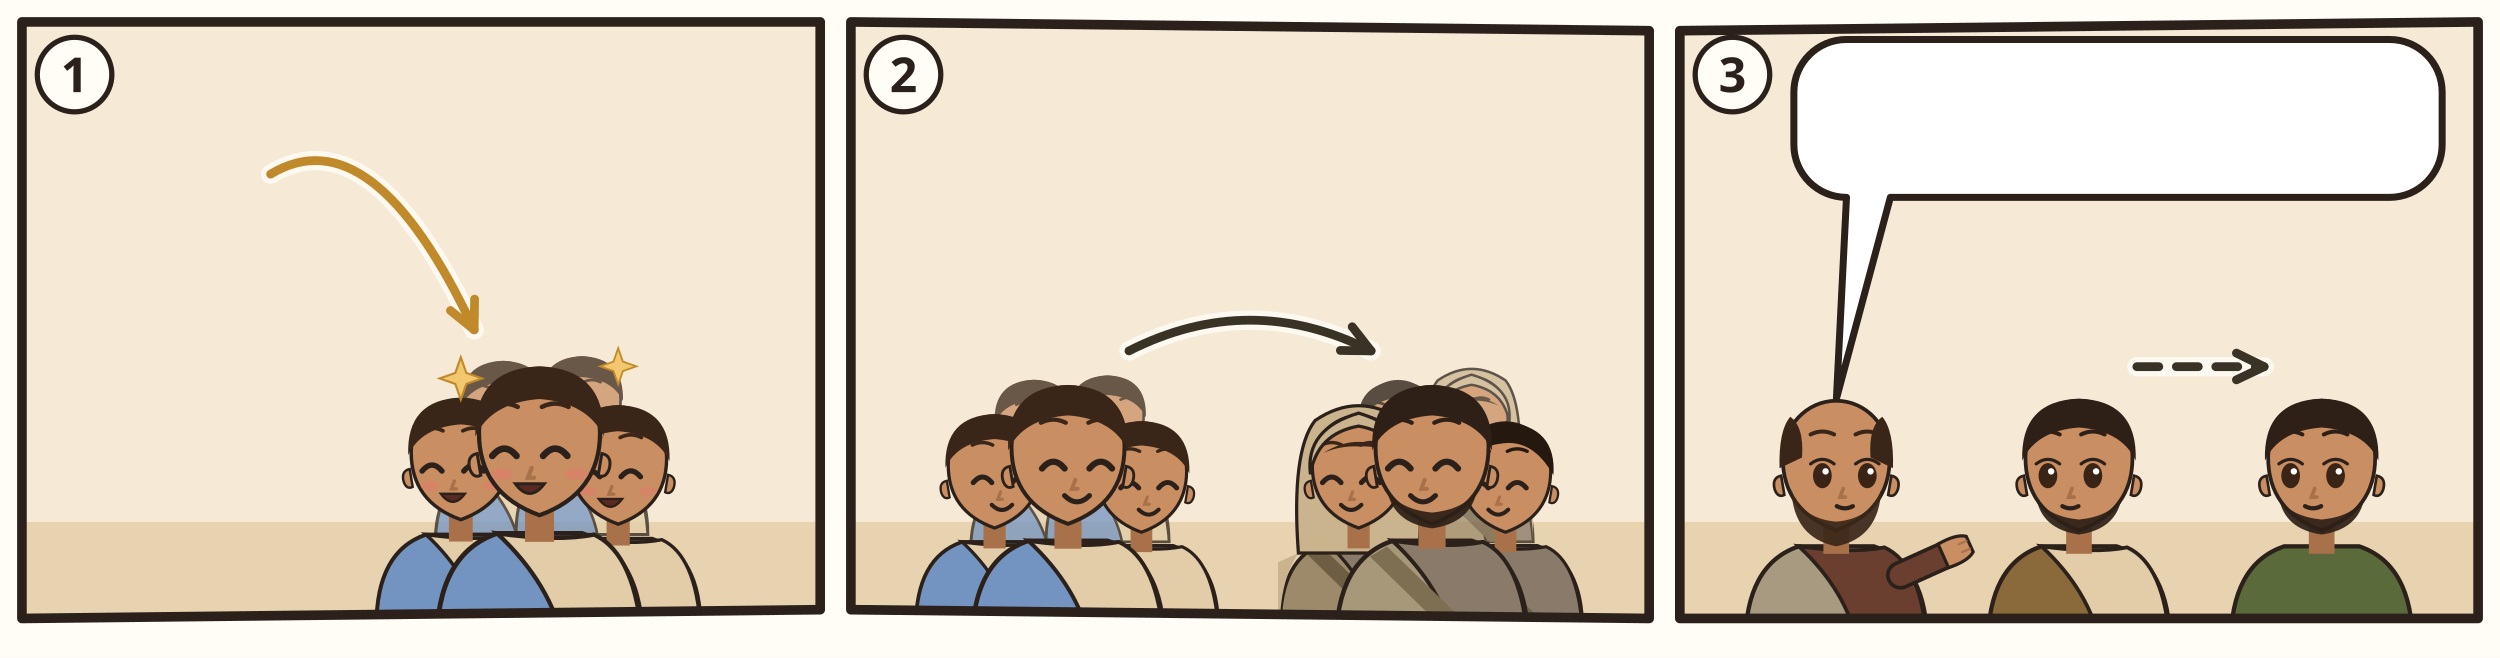
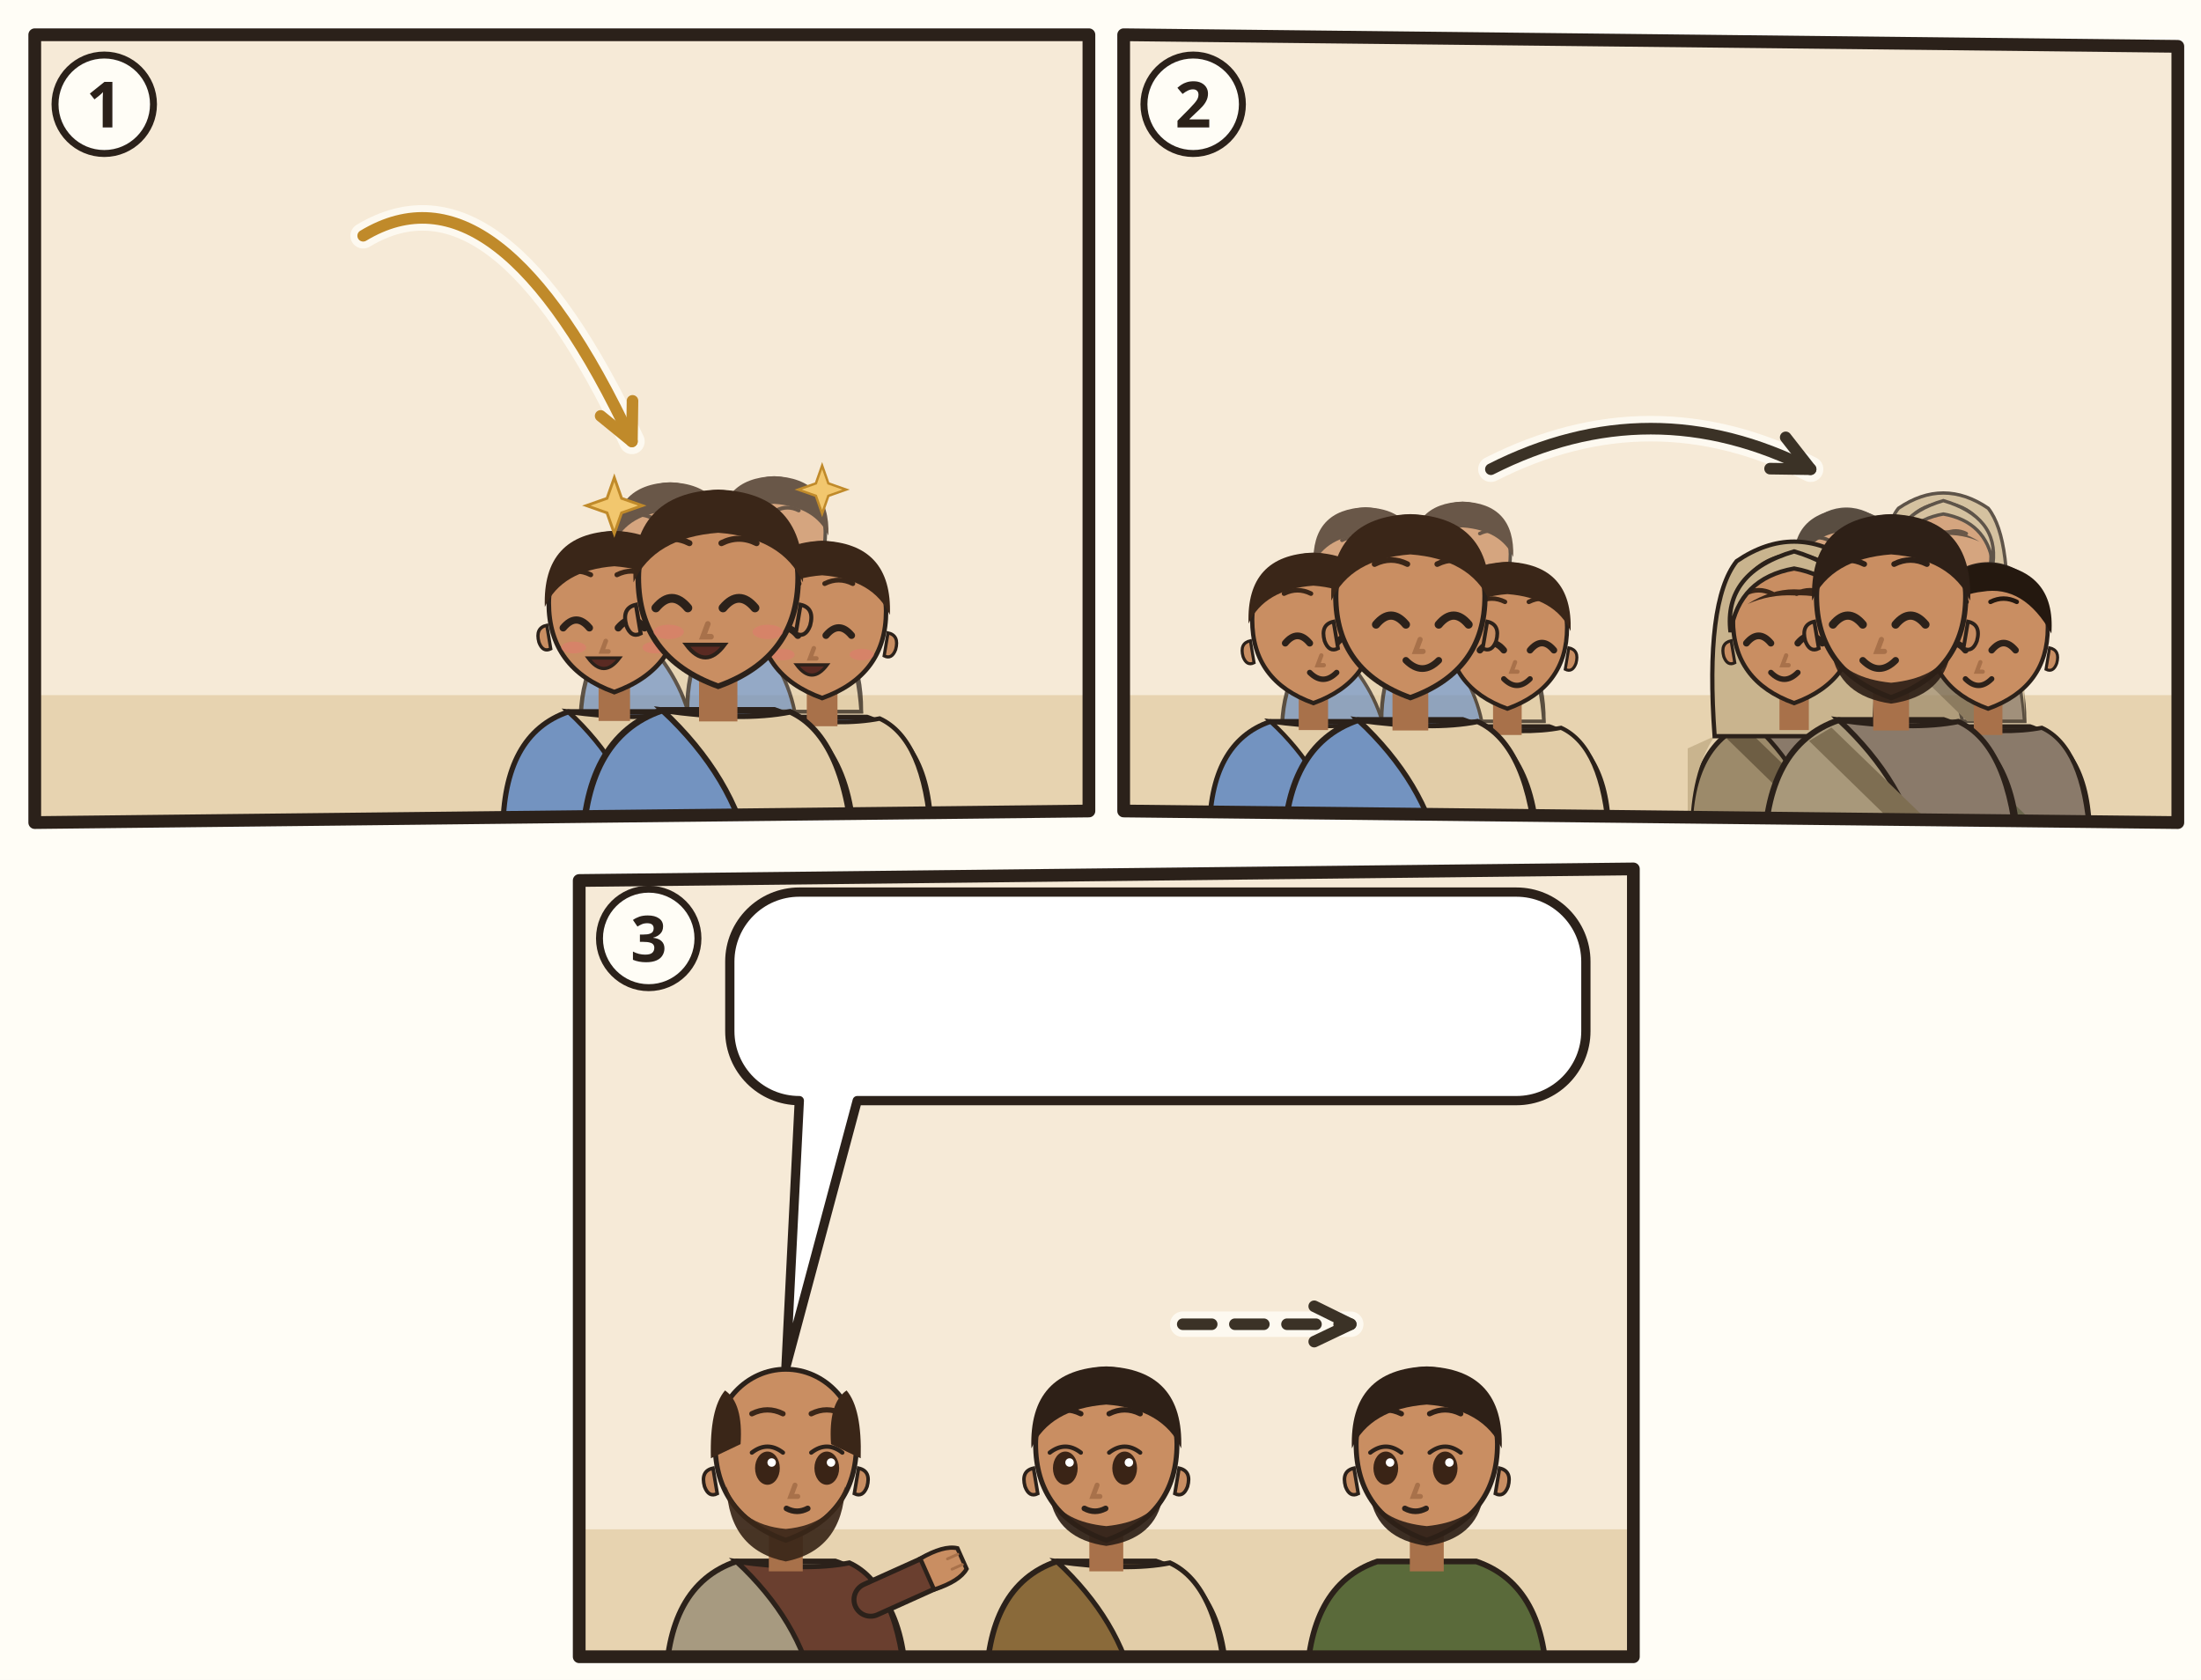
- <svg xmlns="http://www.w3.org/2000/svg" viewBox="0 0 380 100">
-   <rect width="380" height="100" fill="#FFFDF6" />
-   <g transform="translate(2 2) scale(0.6667)">
+ <svg xmlns="http://www.w3.org/2000/svg" viewBox="0 0 380 290">
+   <rect width="380" height="290" fill="#FFFDF6" />
+   <g transform="translate(4 4)">
    <clipPath id="an-cp-tit-003-1">
      <polygon points="2,2 184,2 184,136 2,138" />
    </clipPath>
    <g clip-path="url(#an-cp-tit-003-1)">
      <polygon points="2,2 184,2 184,136 2,138" fill="#F6EAD7" />
      <path d="M0 116h186v24H0z" fill="#E7D3B0" />
      <use href="#an-gott" x="26" y="3" width="40" height="40" />
      <use href="#an-geist" x="76.0" y="4" width="34" height="34" />
      <g opacity=".75">
        <g transform="translate(111.72 90.18) scale(0.9108)">
          <path d="M-17 34Q-17 19-7 15.6L7 15.6Q17 19 17 34z" fill="#7393C0" stroke="#2B211A" stroke-width=".8" />
          <path d="M-7 15.6Q3 17 9 15.8Q16 19 17 34L4 34Q2 24-7 15.6z" fill="#E2CDA8" stroke="#2B211A" stroke-width=".7" />
          <path d="M-2.4 11h4.8v6h-4.8z" fill="#A8714A" />
          <path d="M-10 -1Q-10 9 0 12.6Q10 9 10 -1A10 10.6 0 0 0 -10 -1z" fill="#C98E62" stroke="#2B211A" stroke-width=".7" />
          <path d="M10.3 2.4q1.8.4 1.2 2.6-.6 1.6-1.8 1z M-10.3 2.4q-1.8.4-1.2 2.6.6 1.6 1.8 1z" fill="#C98E62" stroke="#2B211A" stroke-width=".5" />
          <path d="M-7.8 2.8Q-5.8 0.4 -3.8 2.8" fill="none" stroke="#2B211A" stroke-width="1.1" stroke-linecap="round" />
          <path d="M0.6 2.8Q2.6 0.4 4.6 2.8" fill="none" stroke="#2B211A" stroke-width="1.1" stroke-linecap="round" />
          <path d="M-8.0 -5.3Q-5.8 -6.4 -3.6 -5.3M0.4 -5.3Q2.6 -6.4 4.8 -5.3" fill="none" stroke="#3A2618" stroke-width=".75" stroke-linecap="round" />
          <path d="M-1.3 4.8l-.6 1.6h1" fill="none" stroke="#A8714A" stroke-width=".7" stroke-linecap="round" />
          <ellipse cx="-6.2" cy="5.8" rx="1.9" ry=".9" fill="#E07A6E" opacity=".55" />
          <ellipse cx="6.2" cy="5.8" rx="1.9" ry=".9" fill="#E07A6E" opacity=".55" />
          <path d="M-4.0 7.4Q-1.6 10.6 0.8 7.4z" fill="#5A2A22" stroke="#2B211A" stroke-width=".5" />
          <path d="M-10.6-.4Q-11-11.6 0-12Q11-11.6 10.6-.4Q8-6 0-6.6Q-8-6-10.6-.4z" fill="#3A2618" />
        </g>
        <g transform="translate(129.66 88.8) scale(0.8832)">
          <path d="M-17 34Q-17 19-7 15.6L7 15.6Q17 19 17 34z" fill="#7393C0" stroke="#2B211A" stroke-width=".8" />
          <path d="M-7 15.6Q3 17 9 15.8Q16 19 17 34L4 34Q2 24-7 15.6z" fill="#E2CDA8" stroke="#2B211A" stroke-width=".7" />
          <path d="M-2.4 11h4.8v6h-4.8z" fill="#A8714A" />
          <path d="M-10 -1Q-10 9 0 12.6Q10 9 10 -1A10 10.6 0 0 0 -10 -1z" fill="#C98E62" stroke="#2B211A" stroke-width=".7" />
          <path d="M10.3 2.4q1.8.4 1.2 2.6-.6 1.6-1.8 1z M-10.3 2.4q-1.8.4-1.2 2.6.6 1.6 1.8 1z" fill="#C98E62" stroke="#2B211A" stroke-width=".5" />
          <path d="M-7.8 2.8Q-5.8 0.4 -3.8 2.8" fill="none" stroke="#2B211A" stroke-width="1.1" stroke-linecap="round" />
          <path d="M0.6 2.8Q2.6 0.4 4.6 2.8" fill="none" stroke="#2B211A" stroke-width="1.1" stroke-linecap="round" />
          <path d="M-8.0 -5.3Q-5.8 -6.4 -3.6 -5.3M0.4 -5.3Q2.6 -6.4 4.8 -5.3" fill="none" stroke="#3A2618" stroke-width=".75" stroke-linecap="round" />
          <path d="M-1.3 4.8l-.6 1.6h1" fill="none" stroke="#A8714A" stroke-width=".7" stroke-linecap="round" />
          <ellipse cx="-6.2" cy="5.8" rx="1.9" ry=".9" fill="#E07A6E" opacity=".55" />
          <ellipse cx="6.2" cy="5.8" rx="1.9" ry=".9" fill="#E07A6E" opacity=".55" />
          <path d="M-4.0 7.4Q-1.6 10.6 0.8 7.4z" fill="#5A2A22" stroke="#2B211A" stroke-width=".5" />
          <path d="M-10.6-.4Q-11-11.6 0-12Q11-11.6 10.6-.4Q8-6 0-6.6Q-8-6-10.6-.4z" fill="#3A2618" />
        </g>
      </g>
      <g transform="translate(102.06 101.22) scale(1.1316)">
        <path d="M-17 34Q-17 19-7 15.6L7 15.6Q17 19 17 34z" fill="#7393C0" stroke="#2B211A" stroke-width=".8" />
        <path d="M-7 15.6Q3 17 9 15.8Q16 19 17 34L4 34Q2 24-7 15.6z" fill="#E2CDA8" stroke="#2B211A" stroke-width=".7" />
        <path d="M-2.4 11h4.8v6h-4.8z" fill="#A8714A" />
        <path d="M-10 -1Q-10 9 0 12.6Q10 9 10 -1A10 10.6 0 0 0 -10 -1z" fill="#C98E62" stroke="#2B211A" stroke-width=".7" />
        <path d="M10.3 2.4q1.8.4 1.2 2.6-.6 1.6-1.8 1z M-10.3 2.4q-1.8.4-1.2 2.6.6 1.6 1.8 1z" fill="#C98E62" stroke="#2B211A" stroke-width=".5" />
        <path d="M-7.8 2.8Q-5.8 0.4 -3.8 2.8" fill="none" stroke="#2B211A" stroke-width="1.1" stroke-linecap="round" />
        <path d="M0.6 2.8Q2.6 0.4 4.6 2.8" fill="none" stroke="#2B211A" stroke-width="1.1" stroke-linecap="round" />
        <path d="M-8.0 -5.3Q-5.8 -6.4 -3.6 -5.3M0.4 -5.3Q2.6 -6.4 4.8 -5.3" fill="none" stroke="#3A2618" stroke-width=".75" stroke-linecap="round" />
        <path d="M-1.3 4.8l-.6 1.6h1" fill="none" stroke="#A8714A" stroke-width=".7" stroke-linecap="round" />
        <ellipse cx="-6.2" cy="5.8" rx="1.9" ry=".9" fill="#E07A6E" opacity=".55" />
        <ellipse cx="6.2" cy="5.8" rx="1.9" ry=".9" fill="#E07A6E" opacity=".55" />
        <path d="M-4.0 7.4Q-1.6 10.6 0.8 7.4z" fill="#5A2A22" stroke="#2B211A" stroke-width=".5" />
        <path d="M-10.6-.4Q-11-11.6 0-12Q11-11.6 10.6-.4Q8-6 0-6.6Q-8-6-10.6-.4z" fill="#3A2618" />
      </g>
      <g transform="translate(137.94 102.6) scale(1.104)">
        <path d="M-17 34Q-17 19-7 15.6L7 15.6Q17 19 17 34z" fill="#7393C0" stroke="#2B211A" stroke-width=".8" />
        <path d="M-7 15.6Q3 17 9 15.8Q16 19 17 34L4 34Q2 24-7 15.6z" fill="#E2CDA8" stroke="#2B211A" stroke-width=".7" />
        <path d="M-2.4 11h4.8v6h-4.8z" fill="#A8714A" />
        <path d="M-10 -1Q-10 9 0 12.6Q10 9 10 -1A10 10.6 0 0 0 -10 -1z" fill="#C98E62" stroke="#2B211A" stroke-width=".7" />
        <path d="M10.3 2.4q1.8.4 1.2 2.6-.6 1.6-1.8 1z M-10.3 2.4q-1.8.4-1.2 2.6.6 1.6 1.8 1z" fill="#C98E62" stroke="#2B211A" stroke-width=".5" />
        <path d="M-7.8 2.8Q-5.8 0.4 -3.8 2.8" fill="none" stroke="#2B211A" stroke-width="1.1" stroke-linecap="round" />
        <path d="M0.6 2.8Q2.6 0.4 4.6 2.8" fill="none" stroke="#2B211A" stroke-width="1.1" stroke-linecap="round" />
        <path d="M-8.0 -5.3Q-5.8 -6.4 -3.6 -5.3M0.4 -5.3Q2.6 -6.4 4.8 -5.3" fill="none" stroke="#3A2618" stroke-width=".75" stroke-linecap="round" />
        <path d="M-1.3 4.8l-.6 1.6h1" fill="none" stroke="#A8714A" stroke-width=".7" stroke-linecap="round" />
        <ellipse cx="-6.2" cy="5.8" rx="1.9" ry=".9" fill="#E07A6E" opacity=".55" />
        <ellipse cx="6.2" cy="5.8" rx="1.9" ry=".9" fill="#E07A6E" opacity=".55" />
        <path d="M-4.0 7.4Q-1.6 10.6 0.8 7.4z" fill="#5A2A22" stroke="#2B211A" stroke-width=".5" />
        <path d="M-10.6-.4Q-11-11.6 0-12Q11-11.6 10.6-.4Q8-6 0-6.6Q-8-6-10.6-.4z" fill="#3A2618" />
      </g>
      <g transform="translate(120 97.08) scale(1.38)">
        <path d="M-17 34Q-17 19-7 15.6L7 15.6Q17 19 17 34z" fill="#7393C0" stroke="#2B211A" stroke-width=".8" />
        <path d="M-7 15.6Q3 17 9 15.8Q16 19 17 34L4 34Q2 24-7 15.6z" fill="#E2CDA8" stroke="#2B211A" stroke-width=".7" />
        <path d="M-2.4 11h4.8v6h-4.8z" fill="#A8714A" />
        <path d="M-10 -1Q-10 9 0 12.6Q10 9 10 -1A10 10.6 0 0 0 -10 -1z" fill="#C98E62" stroke="#2B211A" stroke-width=".7" />
        <path d="M10.3 2.4q1.8.4 1.2 2.6-.6 1.6-1.8 1z M-10.3 2.4q-1.8.4-1.2 2.6.6 1.6 1.8 1z" fill="#C98E62" stroke="#2B211A" stroke-width=".5" />
        <path d="M-7.8 2.8Q-5.8 0.4 -3.8 2.8" fill="none" stroke="#2B211A" stroke-width="1.1" stroke-linecap="round" />
        <path d="M0.6 2.8Q2.6 0.4 4.6 2.8" fill="none" stroke="#2B211A" stroke-width="1.1" stroke-linecap="round" />
        <path d="M-8.0 -5.3Q-5.8 -6.4 -3.6 -5.3M0.4 -5.3Q2.6 -6.4 4.8 -5.3" fill="none" stroke="#3A2618" stroke-width=".75" stroke-linecap="round" />
        <path d="M-1.3 4.8l-.6 1.6h1" fill="none" stroke="#A8714A" stroke-width=".7" stroke-linecap="round" />
        <ellipse cx="-6.2" cy="5.8" rx="1.9" ry=".9" fill="#E07A6E" opacity=".55" />
        <ellipse cx="6.2" cy="5.8" rx="1.9" ry=".9" fill="#E07A6E" opacity=".55" />
        <path d="M-4.0 7.4Q-1.6 10.6 0.8 7.4z" fill="#5A2A22" stroke="#2B211A" stroke-width=".5" />
        <path d="M-10.6-.4Q-11-11.6 0-12Q11-11.6 10.6-.4Q8-6 0-6.6Q-8-6-10.6-.4z" fill="#3A2618" />
      </g>
      <path transform="translate(102.06 83.28) scale(0.966)" d="M0-5l1.3 3.7 3.7 1.3-3.7 1.3L0 5l-1.3-3.7L-5 0l3.7-1.3z" fill="#F2C76E" stroke="#C08A2A" stroke-width=".5" />
      <path transform="translate(137.94 80.52) scale(0.828)" d="M0-5l1.3 3.7 3.7 1.3-3.7 1.3L0 5l-1.3-3.7L-5 0l3.7-1.3z" fill="#F2C76E" stroke="#C08A2A" stroke-width=".5" />
      <use href="#an-z-erbarmen" x="108.0" y="56.5" width="24" height="21" />
      <path d="M58.7 36.7Q81.9 22.7 105.1 72.2" fill="none" stroke="#FFFDF6" stroke-width="4.4" stroke-linecap="round" opacity=".8" />
      <path d="M58.7 36.7Q81.9 22.7 105.1 72.2" fill="none" stroke="#C08A2A" stroke-width="2" stroke-linecap="round" />
      <path d="M99.7 67.8L105.1 72.2L105.2 65.2" fill="none" stroke="#C08A2A" stroke-width="2" stroke-linecap="round" stroke-linejoin="round" />
    </g>
    <polygon points="2,2 184,2 184,136 2,138" fill="none" stroke="#2B211A" stroke-width="2.2" stroke-linejoin="round" />
    <circle cx="14" cy="14" r="8.5" fill="#FFFDF6" stroke="#2B211A" stroke-width="1.2" />
    <text x="14" y="18" text-anchor="middle" font-family="sans-serif" font-size="11" font-weight="700" fill="#2B211A">1</text>
  </g>
-   <g transform="translate(128 2) scale(0.6667)">
+   <g transform="translate(192 4)">
    <clipPath id="an-cp-tit-003-2">
      <polygon points="2,2 184,4 184,138 2,136" />
    </clipPath>
    <g clip-path="url(#an-cp-tit-003-2)">
      <polygon points="2,2 184,4 184,138 2,136" fill="#F6EAD7" />
      <path d="M0 116h186v24H0z" fill="#E7D3B0" />
      <g opacity=".75">
        <g transform="translate(43.772 93.768) scale(0.85008)">
          <path d="M-17 34Q-17 19-7 15.6L7 15.6Q17 19 17 34z" fill="#7393C0" stroke="#2B211A" stroke-width=".8" />
          <path d="M-7 15.6Q3 17 9 15.8Q16 19 17 34L4 34Q2 24-7 15.6z" fill="#E2CDA8" stroke="#2B211A" stroke-width=".7" />
          <path d="M-2.4 11h4.8v6h-4.8z" fill="#A8714A" />
          <path d="M-10 -1Q-10 9 0 12.6Q10 9 10 -1A10 10.6 0 0 0 -10 -1z" fill="#C98E62" stroke="#2B211A" stroke-width=".7" />
          <path d="M10.3 2.4q1.8.4 1.2 2.6-.6 1.6-1.8 1z M-10.3 2.4q-1.8.4-1.2 2.6.6 1.6 1.8 1z" fill="#C98E62" stroke="#2B211A" stroke-width=".5" />
          <path d="M-4.6 2.8Q-2.6 0.4 -0.6 2.8" fill="none" stroke="#2B211A" stroke-width="1.1" stroke-linecap="round" />
          <path d="M3.8 2.8Q5.8 0.4 7.8 2.8" fill="none" stroke="#2B211A" stroke-width="1.1" stroke-linecap="round" />
          <path d="M-4.8 -5.3Q-2.6 -6.4 -0.4 -5.3M3.6 -5.3Q5.8 -6.4 8.0 -5.3" fill="none" stroke="#3A2618" stroke-width=".75" stroke-linecap="round" />
          <path d="M1.3 4.8l-.6 1.6h1" fill="none" stroke="#A8714A" stroke-width=".7" stroke-linecap="round" />
          <path d="M-0.6 7.6Q1.6 9.8 3.8 7.6" fill="none" stroke="#2B211A" stroke-width=".9" stroke-linecap="round" />
          <path d="M-10.6-.4Q-11-11.6 0-12Q11-11.6 10.6-.4Q8-6 0-6.6Q-8-6-10.6-.4z" fill="#3A2618" />
        </g>
        <g transform="translate(60.516 92.48) scale(0.82432)">
          <path d="M-17 34Q-17 19-7 15.6L7 15.6Q17 19 17 34z" fill="#7393C0" stroke="#2B211A" stroke-width=".8" />
          <path d="M-7 15.6Q3 17 9 15.8Q16 19 17 34L4 34Q2 24-7 15.6z" fill="#E2CDA8" stroke="#2B211A" stroke-width=".7" />
          <path d="M-2.4 11h4.8v6h-4.8z" fill="#A8714A" />
          <path d="M-10 -1Q-10 9 0 12.6Q10 9 10 -1A10 10.6 0 0 0 -10 -1z" fill="#C98E62" stroke="#2B211A" stroke-width=".7" />
          <path d="M10.3 2.4q1.8.4 1.2 2.6-.6 1.6-1.8 1z M-10.3 2.4q-1.8.4-1.2 2.6.6 1.6 1.8 1z" fill="#C98E62" stroke="#2B211A" stroke-width=".5" />
          <path d="M-4.6 2.8Q-2.6 0.4 -0.6 2.8" fill="none" stroke="#2B211A" stroke-width="1.1" stroke-linecap="round" />
          <path d="M3.8 2.8Q5.8 0.4 7.8 2.8" fill="none" stroke="#2B211A" stroke-width="1.1" stroke-linecap="round" />
          <path d="M-4.8 -5.3Q-2.6 -6.4 -0.4 -5.3M3.6 -5.3Q5.8 -6.4 8.0 -5.3" fill="none" stroke="#3A2618" stroke-width=".75" stroke-linecap="round" />
          <path d="M1.3 4.8l-.6 1.6h1" fill="none" stroke="#A8714A" stroke-width=".7" stroke-linecap="round" />
          <path d="M-0.6 7.6Q1.6 9.8 3.8 7.6" fill="none" stroke="#2B211A" stroke-width=".9" stroke-linecap="round" />
          <path d="M-10.6-.4Q-11-11.6 0-12Q11-11.6 10.6-.4Q8-6 0-6.6Q-8-6-10.6-.4z" fill="#3A2618" />
        </g>
      </g>
      <g transform="translate(34.756 104.072) scale(1.05616)">
        <path d="M-17 34Q-17 19-7 15.6L7 15.6Q17 19 17 34z" fill="#7393C0" stroke="#2B211A" stroke-width=".8" />
        <path d="M-7 15.6Q3 17 9 15.8Q16 19 17 34L4 34Q2 24-7 15.6z" fill="#E2CDA8" stroke="#2B211A" stroke-width=".7" />
        <path d="M-2.4 11h4.8v6h-4.8z" fill="#A8714A" />
        <path d="M-10 -1Q-10 9 0 12.6Q10 9 10 -1A10 10.6 0 0 0 -10 -1z" fill="#C98E62" stroke="#2B211A" stroke-width=".7" />
        <path d="M10.3 2.4q1.8.4 1.2 2.6-.6 1.6-1.8 1z M-10.3 2.4q-1.8.4-1.2 2.6.6 1.6 1.8 1z" fill="#C98E62" stroke="#2B211A" stroke-width=".5" />
        <path d="M-4.6 2.8Q-2.6 0.4 -0.6 2.8" fill="none" stroke="#2B211A" stroke-width="1.1" stroke-linecap="round" />
        <path d="M3.8 2.8Q5.8 0.4 7.8 2.8" fill="none" stroke="#2B211A" stroke-width="1.1" stroke-linecap="round" />
        <path d="M-4.8 -5.3Q-2.6 -6.4 -0.4 -5.3M3.6 -5.3Q5.8 -6.4 8.0 -5.3" fill="none" stroke="#3A2618" stroke-width=".75" stroke-linecap="round" />
        <path d="M1.3 4.8l-.6 1.6h1" fill="none" stroke="#A8714A" stroke-width=".7" stroke-linecap="round" />
        <path d="M-0.6 7.6Q1.6 9.8 3.8 7.6" fill="none" stroke="#2B211A" stroke-width=".9" stroke-linecap="round" />
        <path d="M-10.6-.4Q-11-11.6 0-12Q11-11.6 10.6-.4Q8-6 0-6.6Q-8-6-10.6-.4z" fill="#3A2618" />
      </g>
      <g transform="translate(68.244 105.36) scale(1.0304)">
        <path d="M-17 34Q-17 19-7 15.6L7 15.6Q17 19 17 34z" fill="#7393C0" stroke="#2B211A" stroke-width=".8" />
        <path d="M-7 15.6Q3 17 9 15.8Q16 19 17 34L4 34Q2 24-7 15.6z" fill="#E2CDA8" stroke="#2B211A" stroke-width=".7" />
        <path d="M-2.4 11h4.8v6h-4.8z" fill="#A8714A" />
        <path d="M-10 -1Q-10 9 0 12.6Q10 9 10 -1A10 10.6 0 0 0 -10 -1z" fill="#C98E62" stroke="#2B211A" stroke-width=".7" />
        <path d="M10.3 2.4q1.8.4 1.2 2.6-.6 1.6-1.8 1z M-10.3 2.4q-1.8.4-1.2 2.6.6 1.6 1.8 1z" fill="#C98E62" stroke="#2B211A" stroke-width=".5" />
        <path d="M-4.6 2.8Q-2.6 0.4 -0.6 2.8" fill="none" stroke="#2B211A" stroke-width="1.1" stroke-linecap="round" />
        <path d="M3.8 2.8Q5.8 0.4 7.8 2.8" fill="none" stroke="#2B211A" stroke-width="1.1" stroke-linecap="round" />
        <path d="M-4.8 -5.3Q-2.6 -6.4 -0.4 -5.3M3.6 -5.3Q5.8 -6.4 8.0 -5.3" fill="none" stroke="#3A2618" stroke-width=".75" stroke-linecap="round" />
        <path d="M1.3 4.8l-.6 1.6h1" fill="none" stroke="#A8714A" stroke-width=".7" stroke-linecap="round" />
        <path d="M-0.6 7.6Q1.6 9.8 3.8 7.6" fill="none" stroke="#2B211A" stroke-width=".9" stroke-linecap="round" />
        <path d="M-10.6-.4Q-11-11.6 0-12Q11-11.6 10.6-.4Q8-6 0-6.6Q-8-6-10.6-.4z" fill="#3A2618" />
      </g>
      <g transform="translate(51.5 100.208) scale(1.288)">
        <path d="M-17 34Q-17 19-7 15.6L7 15.6Q17 19 17 34z" fill="#7393C0" stroke="#2B211A" stroke-width=".8" />
        <path d="M-7 15.6Q3 17 9 15.8Q16 19 17 34L4 34Q2 24-7 15.6z" fill="#E2CDA8" stroke="#2B211A" stroke-width=".7" />
        <path d="M-2.4 11h4.8v6h-4.8z" fill="#A8714A" />
        <path d="M-10 -1Q-10 9 0 12.6Q10 9 10 -1A10 10.6 0 0 0 -10 -1z" fill="#C98E62" stroke="#2B211A" stroke-width=".7" />
        <path d="M10.3 2.4q1.8.4 1.2 2.6-.6 1.6-1.8 1z M-10.3 2.4q-1.8.4-1.2 2.6.6 1.6 1.8 1z" fill="#C98E62" stroke="#2B211A" stroke-width=".5" />
        <path d="M-4.6 2.8Q-2.6 0.4 -0.6 2.8" fill="none" stroke="#2B211A" stroke-width="1.1" stroke-linecap="round" />
        <path d="M3.8 2.8Q5.8 0.4 7.8 2.8" fill="none" stroke="#2B211A" stroke-width="1.1" stroke-linecap="round" />
        <path d="M-4.8 -5.3Q-2.6 -6.4 -0.4 -5.3M3.6 -5.3Q5.8 -6.4 8.0 -5.3" fill="none" stroke="#3A2618" stroke-width=".75" stroke-linecap="round" />
        <path d="M1.3 4.8l-.6 1.6h1" fill="none" stroke="#A8714A" stroke-width=".7" stroke-linecap="round" />
        <path d="M-0.6 7.6Q1.6 9.8 3.8 7.6" fill="none" stroke="#2B211A" stroke-width=".9" stroke-linecap="round" />
        <path d="M-10.6-.4Q-11-11.6 0-12Q11-11.6 10.6-.4Q8-6 0-6.6Q-8-6-10.6-.4z" fill="#3A2618" />
        <use href="#an-brot" x="-4" y="13" width="16" height="12" />
      </g>
      <g opacity=".75">
        <g transform="translate(126.772 93.768) scale(0.85008)">
          <path d="M-17 34Q-17 19-7 15.6L7 15.6Q17 19 17 34z" fill="#8E8A6E" stroke="#2B211A" stroke-width=".8" />
          <path d="M-7 15.6Q3 17 9 15.8Q16 19 17 34L4 34Q2 24-7 15.6z" fill="#8A7A6A" stroke="#2B211A" stroke-width=".7" />
          <path d="M-8 16.6L10 34h-5L-11 18.4z" fill="#6A664C" />
          <path d="M-2.4 11h4.8v6h-4.8z" fill="#A8714A" />
          <path d="M-10 -1Q-10 9 0 12.6Q10 9 10 -1A10 10.6 0 0 0 -10 -1z" fill="#C98E62" stroke="#2B211A" stroke-width=".7" />
          <path d="M10.3 2.4q1.8.4 1.2 2.6-.6 1.6-1.8 1z M-10.3 2.4q-1.8.4-1.2 2.6.6 1.6 1.8 1z" fill="#C98E62" stroke="#2B211A" stroke-width=".5" />
          <path d="M-7.8 2.8Q-5.8 0.4 -3.8 2.8" fill="none" stroke="#2B211A" stroke-width="1.1" stroke-linecap="round" />
          <path d="M0.6 2.8Q2.6 0.4 4.6 2.8" fill="none" stroke="#2B211A" stroke-width="1.1" stroke-linecap="round" />
          <path d="M-8.0 -5.3Q-5.8 -6.4 -3.6 -5.3M0.4 -5.3Q2.6 -6.4 4.8 -5.3" fill="none" stroke="#24180F" stroke-width=".75" stroke-linecap="round" />
          <path d="M-1.3 4.8l-.6 1.6h1" fill="none" stroke="#A8714A" stroke-width=".7" stroke-linecap="round" />
          <path d="M-3.8 7.6Q-1.6 9.8 0.6 7.6" fill="none" stroke="#2B211A" stroke-width=".9" stroke-linecap="round" />
          <path d="M-10.6 0Q-11.4-10.8 0-11.8Q11.4-10.8 10.6 0Q6-8.2-1-7Q-7-6.4-10.6 0z" fill="#24180F" />
        </g>
        <g transform="translate(143.516 92.48) scale(0.82432)">
          <path d="M-17 34Q-17 19-7 15.6L7 15.6Q17 19 17 34z" fill="#9C8A6A" stroke="#2B211A" stroke-width=".8" />
          <path d="M-7 15.6Q3 17 9 15.8Q16 19 17 34L4 34Q2 24-7 15.6z" fill="#8A7A6A" stroke="#2B211A" stroke-width=".7" />
          <path d="M-13 18Q-17 24-17 34h-.4V20zM13 18Q17 24 17 34V20z" fill="#C9B48E" />
          <path d="M-8 16.6L10 34h-5L-11 18.4z" fill="#6E5E44" />
          <path d="M-13 18Q-14.6-4-9.4-10.6Q0-17 9.4-10.6Q14.6-4 13 18z" fill="#C9B48E" stroke="#2B211A" stroke-width=".7" />
          <path d="M-2.4 11h4.8v6h-4.8z" fill="#A8714A" />
          <path d="M-10 -1Q-10 9 0 12.6Q10 9 10 -1A10 10.6 0 0 0 -10 -1z" fill="#C98E62" stroke="#2B211A" stroke-width=".7" />
          <path d="M10.3 2.4q1.8.4 1.2 2.6-.6 1.6-1.8 1z M-10.3 2.4q-1.8.4-1.2 2.6.6 1.6 1.8 1z" fill="#C98E62" stroke="#2B211A" stroke-width=".5" />
          <path d="M-7.8 2.8Q-5.8 0.4 -3.8 2.8" fill="none" stroke="#2B211A" stroke-width="1.1" stroke-linecap="round" />
          <path d="M0.6 2.8Q2.6 0.4 4.6 2.8" fill="none" stroke="#2B211A" stroke-width="1.1" stroke-linecap="round" />
          <path d="M-8.0 -5.3Q-5.8 -6.4 -3.6 -5.3M0.4 -5.3Q2.6 -6.4 4.8 -5.3" fill="none" stroke="#3A2618" stroke-width=".75" stroke-linecap="round" />
          <path d="M-1.3 4.8l-.6 1.6h1" fill="none" stroke="#A8714A" stroke-width=".7" stroke-linecap="round" />
          <path d="M-3.8 7.6Q-1.6 9.8 0.6 7.6" fill="none" stroke="#2B211A" stroke-width=".9" stroke-linecap="round" />
          <path d="M-7.6-3.6Q0-8.4 7.6-3.6Q4-5.2 0-5Q-4-5.2-7.6-3.6z" fill="#3A2618" />
          <path d="M-10.4 1Q-11.6-8.8 0-12.2Q11.6-8.8 10.4 1Q9-7.8 0-9.4Q-9-7.8-10.4 1z" fill="#C9B48E" stroke="#2B211A" stroke-width=".7" />
        </g>
      </g>
      <g transform="translate(117.756 104.072) scale(1.05616)">
        <path d="M-17 34Q-17 19-7 15.6L7 15.6Q17 19 17 34z" fill="#9C8A6A" stroke="#2B211A" stroke-width=".8" />
        <path d="M-7 15.6Q3 17 9 15.8Q16 19 17 34L4 34Q2 24-7 15.6z" fill="#8A7A6A" stroke="#2B211A" stroke-width=".7" />
        <path d="M-13 18Q-17 24-17 34h-.4V20zM13 18Q17 24 17 34V20z" fill="#C9B48E" />
        <path d="M-8 16.6L10 34h-5L-11 18.4z" fill="#6E5E44" />
        <path d="M-13 18Q-14.6-4-9.4-10.6Q0-17 9.4-10.6Q14.6-4 13 18z" fill="#C9B48E" stroke="#2B211A" stroke-width=".7" />
        <path d="M-2.4 11h4.8v6h-4.8z" fill="#A8714A" />
        <path d="M-10 -1Q-10 9 0 12.6Q10 9 10 -1A10 10.6 0 0 0 -10 -1z" fill="#C98E62" stroke="#2B211A" stroke-width=".7" />
        <path d="M10.3 2.4q1.8.4 1.2 2.6-.6 1.6-1.8 1z M-10.3 2.4q-1.8.4-1.2 2.6.6 1.6 1.8 1z" fill="#C98E62" stroke="#2B211A" stroke-width=".5" />
        <path d="M-7.8 2.8Q-5.8 0.4 -3.8 2.8" fill="none" stroke="#2B211A" stroke-width="1.1" stroke-linecap="round" />
        <path d="M0.6 2.8Q2.6 0.4 4.6 2.8" fill="none" stroke="#2B211A" stroke-width="1.1" stroke-linecap="round" />
        <path d="M-8.0 -5.3Q-5.8 -6.4 -3.6 -5.3M0.4 -5.3Q2.6 -6.4 4.8 -5.3" fill="none" stroke="#3A2618" stroke-width=".75" stroke-linecap="round" />
        <path d="M-1.3 4.8l-.6 1.6h1" fill="none" stroke="#A8714A" stroke-width=".7" stroke-linecap="round" />
        <path d="M-3.8 7.6Q-1.6 9.8 0.6 7.6" fill="none" stroke="#2B211A" stroke-width=".9" stroke-linecap="round" />
        <path d="M-7.6-3.6Q0-8.4 7.6-3.6Q4-5.2 0-5Q-4-5.2-7.6-3.6z" fill="#3A2618" />
        <path d="M-10.4 1Q-11.6-8.8 0-12.2Q11.6-8.8 10.4 1Q9-7.8 0-9.4Q-9-7.8-10.4 1z" fill="#C9B48E" stroke="#2B211A" stroke-width=".7" />
      </g>
      <g transform="translate(151.244 105.36) scale(1.0304)">
        <path d="M-17 34Q-17 19-7 15.6L7 15.6Q17 19 17 34z" fill="#8E8A6E" stroke="#2B211A" stroke-width=".8" />
        <path d="M-7 15.6Q3 17 9 15.8Q16 19 17 34L4 34Q2 24-7 15.6z" fill="#8A7A6A" stroke="#2B211A" stroke-width=".7" />
        <path d="M-8 16.6L10 34h-5L-11 18.4z" fill="#6A664C" />
        <path d="M-2.4 11h4.8v6h-4.8z" fill="#A8714A" />
        <path d="M-10 -1Q-10 9 0 12.6Q10 9 10 -1A10 10.6 0 0 0 -10 -1z" fill="#C98E62" stroke="#2B211A" stroke-width=".7" />
        <path d="M10.3 2.4q1.8.4 1.2 2.6-.6 1.6-1.8 1z M-10.3 2.4q-1.8.4-1.2 2.6.6 1.6 1.8 1z" fill="#C98E62" stroke="#2B211A" stroke-width=".5" />
        <path d="M-7.8 2.8Q-5.8 0.4 -3.8 2.8" fill="none" stroke="#2B211A" stroke-width="1.1" stroke-linecap="round" />
        <path d="M0.6 2.8Q2.6 0.4 4.6 2.8" fill="none" stroke="#2B211A" stroke-width="1.1" stroke-linecap="round" />
        <path d="M-8.0 -5.3Q-5.8 -6.4 -3.6 -5.3M0.4 -5.3Q2.6 -6.4 4.8 -5.3" fill="none" stroke="#24180F" stroke-width=".75" stroke-linecap="round" />
        <path d="M-1.3 4.8l-.6 1.6h1" fill="none" stroke="#A8714A" stroke-width=".7" stroke-linecap="round" />
        <path d="M-3.8 7.6Q-1.6 9.8 0.6 7.6" fill="none" stroke="#2B211A" stroke-width=".9" stroke-linecap="round" />
        <path d="M-10.6 0Q-11.4-10.8 0-11.8Q11.4-10.8 10.6 0Q6-8.2-1-7Q-7-6.4-10.6 0z" fill="#24180F" />
      </g>
      <g transform="translate(134.5 100.208) scale(1.288)">
        <path d="M-17 34Q-17 19-7 15.6L7 15.6Q17 19 17 34z" fill="#A8987A" stroke="#2B211A" stroke-width=".8" />
        <path d="M-7 15.6Q3 17 9 15.8Q16 19 17 34L4 34Q2 24-7 15.6z" fill="#8A7A6A" stroke="#2B211A" stroke-width=".7" />
        <path d="M-8 16.6L10 34h-5L-11 18.4z" fill="#7E6E52" />
        <path d="M-2.4 11h4.8v6h-4.8z" fill="#A8714A" />
        <path d="M-10 -1Q-10 9 0 12.6Q10 9 10 -1A10 10.6 0 0 0 -10 -1z" fill="#C98E62" stroke="#2B211A" stroke-width=".7" />
        <path d="M10.3 2.4q1.8.4 1.2 2.6-.6 1.6-1.8 1z M-10.3 2.4q-1.8.4-1.2 2.6.6 1.6 1.8 1z" fill="#C98E62" stroke="#2B211A" stroke-width=".5" />
        <path d="M-8 6.4Q-7 12.4 0 13.4Q7 12.4 8 6.4Q6 10 0 10.6Q-6 10-8 6.4z" fill="#2E2017" opacity=".92" />
        <path d="M-7.8 2.8Q-5.8 0.4 -3.8 2.8" fill="none" stroke="#2B211A" stroke-width="1.1" stroke-linecap="round" />
        <path d="M0.6 2.8Q2.6 0.4 4.6 2.8" fill="none" stroke="#2B211A" stroke-width="1.1" stroke-linecap="round" />
        <path d="M-8.0 -5.3Q-5.8 -6.4 -3.6 -5.3M0.4 -5.3Q2.6 -6.4 4.8 -5.3" fill="none" stroke="#2E2017" stroke-width=".75" stroke-linecap="round" />
        <path d="M-1.3 4.8l-.6 1.6h1" fill="none" stroke="#A8714A" stroke-width=".7" stroke-linecap="round" />
        <path d="M-3.8 7.6Q-1.6 9.8 0.6 7.6" fill="none" stroke="#2B211A" stroke-width=".9" stroke-linecap="round" />
        <path d="M-10.6-.4Q-11-11.6 0-12Q11-11.6 10.6-.4Q8-6 0-6.6Q-8-6-10.6-.4z" fill="#2E2017" />
      </g>
      <use href="#an-z-gute-werke" x="40.5" y="62.8" width="22" height="19" />
      <path d="M65.4 77.0Q93.0 63.0 120.6 77.0" fill="none" stroke="#FFFDF6" stroke-width="4.4" stroke-linecap="round" opacity=".8" />
      <path d="M65.4 77.0Q93.0 63.0 120.6 77.0" fill="none" stroke="#3B3226" stroke-width="2" stroke-linecap="round" />
      <path d="M113.6 76.9L120.6 77.0L116.3 71.5" fill="none" stroke="#3B3226" stroke-width="2" stroke-linecap="round" stroke-linejoin="round" />
    </g>
    <polygon points="2,2 184,4 184,138 2,136" fill="none" stroke="#2B211A" stroke-width="2.2" stroke-linejoin="round" />
    <circle cx="14" cy="14" r="8.5" fill="#FFFDF6" stroke="#2B211A" stroke-width="1.2" />
    <text x="14" y="18" text-anchor="middle" font-family="sans-serif" font-size="11" font-weight="700" fill="#2B211A">2</text>
  </g>
-   <g transform="translate(254 2) scale(0.6667)">
+   <g transform="translate(98 148)">
    <clipPath id="an-cp-tit-003-3">
      <polygon points="2,4 184,2 184,138 2,138" />
    </clipPath>
    <g clip-path="url(#an-cp-tit-003-3)">
      <polygon points="2,4 184,2 184,138 2,138" fill="#F6EAD7" />
      <path d="M0 116h186v24H0z" fill="#E7D3B0" />
      <use href="#an-stadt" x="4" y="64" width="80" height="56" opacity=".6" />
      <g transform="translate(37.66667 102.52) scale(1.22)">
        <path d="M-17 34Q-17 19-7 15.6L7 15.6Q17 19 17 34z" fill="#A79A80" stroke="#2B211A" stroke-width=".8" />
        <path d="M-7 15.6Q3 17 9 15.8Q16 19 17 34L4 34Q2 24-7 15.6z" fill="#6A3F2F" stroke="#2B211A" stroke-width=".7" />
        <path d="M12 21L21.1 16.9" stroke="#2B211A" stroke-width="5.4" stroke-linecap="round" />
        <path d="M12 21L21.1 16.9" stroke="#6A3F2F" stroke-width="4" stroke-linecap="round" />
        <g transform="translate(21.1 16.9) rotate(66)">
          <path d="M-2.4 1.2Q-2.8-2.6-1.6-4.2h3.2Q2.8-2.6 2.4 1.2z" fill="#C98E62" stroke="#2B211A" stroke-width=".6" />
          <path d="M-.8-3.9v1.6M.8-3.9v1.6" stroke="#A8714A" stroke-width=".4" stroke-linecap="round" />
        </g>
        <path d="M-2.4 11h4.8v6h-4.8z" fill="#A8714A" />
        <path d="M-10 -1Q-10 9 0 12.6Q10 9 10 -1A10 10.6 0 0 0 -10 -1z" fill="#C98E62" stroke="#2B211A" stroke-width=".7" />
        <path d="M10.3 2.4q1.8.4 1.2 2.6-.6 1.6-1.8 1z M-10.3 2.4q-1.8.4-1.2 2.6.6 1.6 1.8 1z" fill="#C98E62" stroke="#2B211A" stroke-width=".5" />
        <path d="M-8.4 5Q-8 14 0 15.6Q8 14 8.4 5Q6.6 10.4 0 11Q-6.6 10.4-8.4 5z" fill="#3A2618" opacity=".92" />
        <ellipse cx="-2.6" cy="2.4" rx="1.75" ry="2.35" fill="#3A2416" />
        <path d="M-4.8 0.2Q-2.6 -1.5 -0.4 0.2" fill="none" stroke="#2B211A" stroke-width=".6" stroke-linecap="round" />
        <circle cx="-2.0" cy="1.6" r=".6" fill="#FFF" />
        <ellipse cx="5.8" cy="2.4" rx="1.75" ry="2.35" fill="#3A2416" />
        <path d="M3.6 0.2Q5.8 -1.5 8.0 0.2" fill="none" stroke="#2B211A" stroke-width=".6" stroke-linecap="round" />
        <circle cx="6.4" cy="1.6" r=".6" fill="#FFF" />
        <path d="M-4.8 -5.3Q-2.6 -6.4 -0.4 -5.3M3.6 -5.3Q5.8 -6.4 8.0 -5.3" fill="none" stroke="#3A2618" stroke-width=".75" stroke-linecap="round" />
        <path d="M1.3 4.8l-.6 1.6h1" fill="none" stroke="#A8714A" stroke-width=".7" stroke-linecap="round" />
        <path d="M0.1 8.1Q1.6 8.9 3.1 8.1" fill="none" stroke="#2B211A" stroke-width=".8" stroke-linecap="round" />
        <path d="M-10.6 1Q-10.8-6-8.6-8.6Q-6-6.8-6.4-1z M10.6 1Q10.8-6 8.6-8.6Q6-6.8 6.4-1z" fill="#3A2618" />
      </g>
      <g transform="translate(93.0 102.52) scale(1.22)">
        <path d="M-17 34Q-17 19-7 15.6L7 15.6Q17 19 17 34z" fill="#8A6A3A" stroke="#2B211A" stroke-width=".8" />
        <path d="M-7 15.6Q3 17 9 15.8Q16 19 17 34L4 34Q2 24-7 15.6z" fill="#E2CDA8" stroke="#2B211A" stroke-width=".7" />
        <path d="M-2.4 11h4.8v6h-4.8z" fill="#A8714A" />
        <path d="M-10 -1Q-10 9 0 12.6Q10 9 10 -1A10 10.6 0 0 0 -10 -1z" fill="#C98E62" stroke="#2B211A" stroke-width=".7" />
        <path d="M10.3 2.4q1.8.4 1.2 2.6-.6 1.6-1.8 1z M-10.3 2.4q-1.8.4-1.2 2.6.6 1.6 1.8 1z" fill="#C98E62" stroke="#2B211A" stroke-width=".5" />
        <path d="M-8 6.4Q-7 12.4 0 13.4Q7 12.4 8 6.4Q6 10 0 10.6Q-6 10-8 6.4z" fill="#2E2017" opacity=".92" />
        <ellipse cx="-5.8" cy="2.4" rx="1.75" ry="2.35" fill="#3A2416" />
        <path d="M-8.0 0.2Q-5.8 -1.5 -3.6 0.2" fill="none" stroke="#2B211A" stroke-width=".6" stroke-linecap="round" />
        <circle cx="-5.2" cy="1.6" r=".6" fill="#FFF" />
        <ellipse cx="2.6" cy="2.4" rx="1.75" ry="2.35" fill="#3A2416" />
        <path d="M0.4 0.2Q2.6 -1.5 4.8 0.2" fill="none" stroke="#2B211A" stroke-width=".6" stroke-linecap="round" />
        <circle cx="3.2" cy="1.6" r=".6" fill="#FFF" />
        <path d="M-8.0 -5.3Q-5.8 -6.4 -3.6 -5.3M0.4 -5.3Q2.6 -6.4 4.8 -5.3" fill="none" stroke="#2E2017" stroke-width=".75" stroke-linecap="round" />
        <path d="M-1.3 4.8l-.6 1.6h1" fill="none" stroke="#A8714A" stroke-width=".7" stroke-linecap="round" />
        <path d="M-3.1 8.1Q-1.6 8.9 -0.1 8.1" fill="none" stroke="#2B211A" stroke-width=".8" stroke-linecap="round" />
        <path d="M-10.6-.4Q-11-11.6 0-12Q11-11.6 10.6-.4Q8-6 0-6.6Q-8-6-10.6-.4z" fill="#2E2017" />
        <use href="#an-a-brief" x="1" y="16" width="14" height="14" />
      </g>
      <g transform="translate(148.3333 102.52) scale(1.22)">
        <path d="M-17 34Q-17 19-7 15.6L7 15.6Q17 19 17 34z" fill="#5A6A3A" stroke="#2B211A" stroke-width=".8" />
        <path d="M-2.4 11h4.8v6h-4.8z" fill="#A8714A" />
        <path d="M-10 -1Q-10 9 0 12.6Q10 9 10 -1A10 10.6 0 0 0 -10 -1z" fill="#C98E62" stroke="#2B211A" stroke-width=".7" />
        <path d="M10.3 2.4q1.8.4 1.2 2.6-.6 1.6-1.8 1z M-10.3 2.4q-1.8.4-1.2 2.6.6 1.6 1.8 1z" fill="#C98E62" stroke="#2B211A" stroke-width=".5" />
        <path d="M-8 6.4Q-7 12.4 0 13.4Q7 12.4 8 6.4Q6 10 0 10.6Q-6 10-8 6.4z" fill="#2E2017" opacity=".92" />
        <ellipse cx="-5.8" cy="2.4" rx="1.75" ry="2.35" fill="#3A2416" />
        <path d="M-8.0 0.2Q-5.8 -1.5 -3.6 0.2" fill="none" stroke="#2B211A" stroke-width=".6" stroke-linecap="round" />
        <circle cx="-5.2" cy="1.6" r=".6" fill="#FFF" />
        <ellipse cx="2.6" cy="2.4" rx="1.75" ry="2.35" fill="#3A2416" />
        <path d="M0.4 0.2Q2.6 -1.5 4.8 0.2" fill="none" stroke="#2B211A" stroke-width=".6" stroke-linecap="round" />
        <circle cx="3.2" cy="1.6" r=".6" fill="#FFF" />
        <path d="M-8.0 -5.3Q-5.8 -6.4 -3.6 -5.3M0.4 -5.3Q2.6 -6.4 4.8 -5.3" fill="none" stroke="#2E2017" stroke-width=".75" stroke-linecap="round" />
        <path d="M-1.3 4.8l-.6 1.6h1" fill="none" stroke="#A8714A" stroke-width=".7" stroke-linecap="round" />
        <path d="M-3.1 8.1Q-1.6 8.9 -0.1 8.1" fill="none" stroke="#2B211A" stroke-width=".8" stroke-linecap="round" />
        <path d="M-10.6-.4Q-11-11.6 0-12Q11-11.6 10.6-.4Q8-6 0-6.6Q-8-6-10.6-.4z" fill="#2E2017" />
        <use href="#an-a-brief" x="1" y="16" width="14" height="14" />
      </g>
      <path d="M106.2 80.6Q120.7 80.6 135.2 80.6" fill="none" stroke="#FFFDF6" stroke-width="4.4" stroke-linecap="round" opacity=".8" />
      <path d="M106.2 80.6Q120.7 80.6 135.2 80.6" fill="none" stroke="#3B3226" stroke-width="2" stroke-dasharray="5 4" stroke-linecap="round" />
      <path d="M128.9 83.6L135.2 80.6L128.9 77.5" fill="none" stroke="#3B3226" stroke-width="2" stroke-linecap="round" stroke-linejoin="round" />
      <g>
        <path d="M40 6H163.8A12 12 0 0 1 175.8 18V30A12 12 0 0 1 163.8 42L50 42L37.7 87.9L40 42H40A12 12 0 0 1 28 30V18A12 12 0 0 1 40 6Z" fill="#FFFFFF" stroke="#2B211A" stroke-width="1.6" stroke-linejoin="round" />
        <use href="#an-p-titus" x="34" y="12" width="16.9" height="24" />
        <use href="#an-z-pfeil" x="55.9" y="12" width="45.6" height="24" />
        <use href="#an-stadt" x="106.5" y="12" width="34.3" height="24" />
        <use href="#an-z-winter" x="145.8" y="12" width="24.0" height="24" />
      </g>
    </g>
    <polygon points="2,4 184,2 184,138 2,138" fill="none" stroke="#2B211A" stroke-width="2.2" stroke-linejoin="round" />
    <circle cx="14" cy="14" r="8.5" fill="#FFFDF6" stroke="#2B211A" stroke-width="1.2" />
    <text x="14" y="18" text-anchor="middle" font-family="sans-serif" font-size="11" font-weight="700" fill="#2B211A">3</text>
  </g>
</svg>
